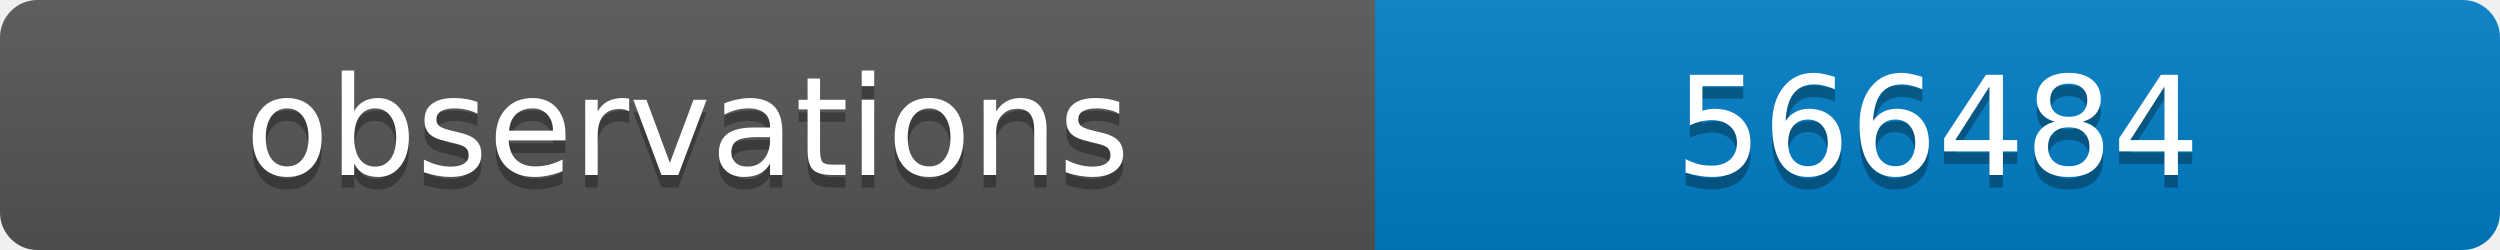
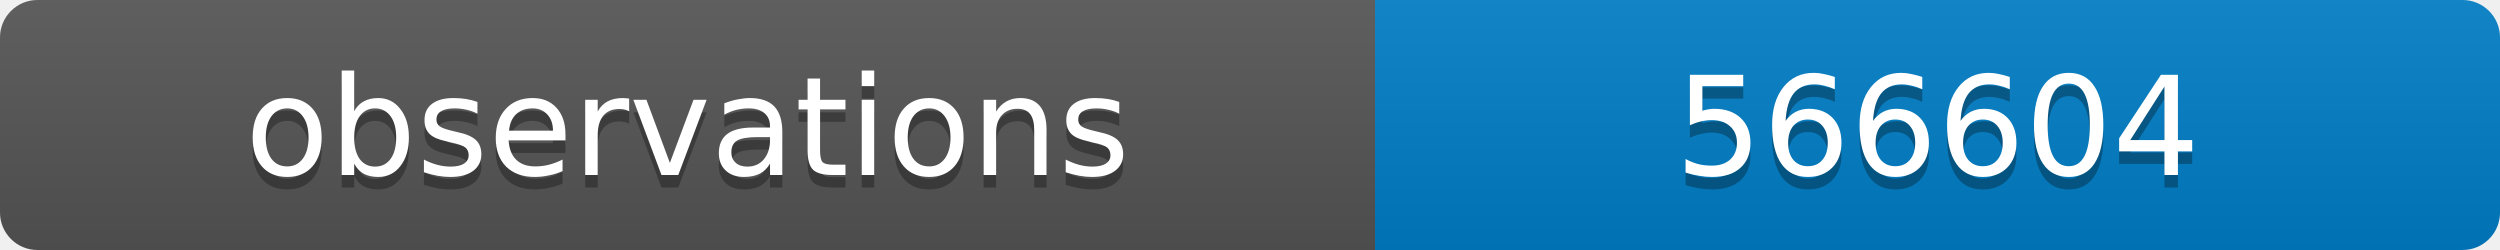
<svg xmlns="http://www.w3.org/2000/svg" width="200" height="20">
  <linearGradient id="b" x2="0" y2="100%">
    <stop offset="0" stop-color="#bbb" stop-opacity=".1" />
    <stop offset="1" stop-opacity=".1" />
  </linearGradient>
  <clipPath id="a">
    <rect width="200" height="20" rx="3" fill="#fff" />
  </clipPath>
  <g clip-path="url(#a)">
    <path fill="#555" d="M0 0h110v20H0z" />
    <path fill="#007ec6" d="M110 0h90v20H110z" />
    <path fill="url(#b)" d="M0 0h200v20H0z" />
  </g>
  <g fill="#fff" text-anchor="middle" font-family="DejaVu Sans,Verdana,Geneva,sans-serif" font-size="11">
    <text x="55" y="15" fill="#010101" fill-opacity=".3">observations</text>
    <text x="55" y="14">observations</text>
-     <text x="155" y="15" fill="#010101" fill-opacity=".3">566484</text>
-     <text x="155" y="14">566484</text>
+     <text x="155" y="15" fill="#010101" fill-opacity=".3">566604</text>
+     <text x="155" y="14">566604</text>
  </g>
</svg>
